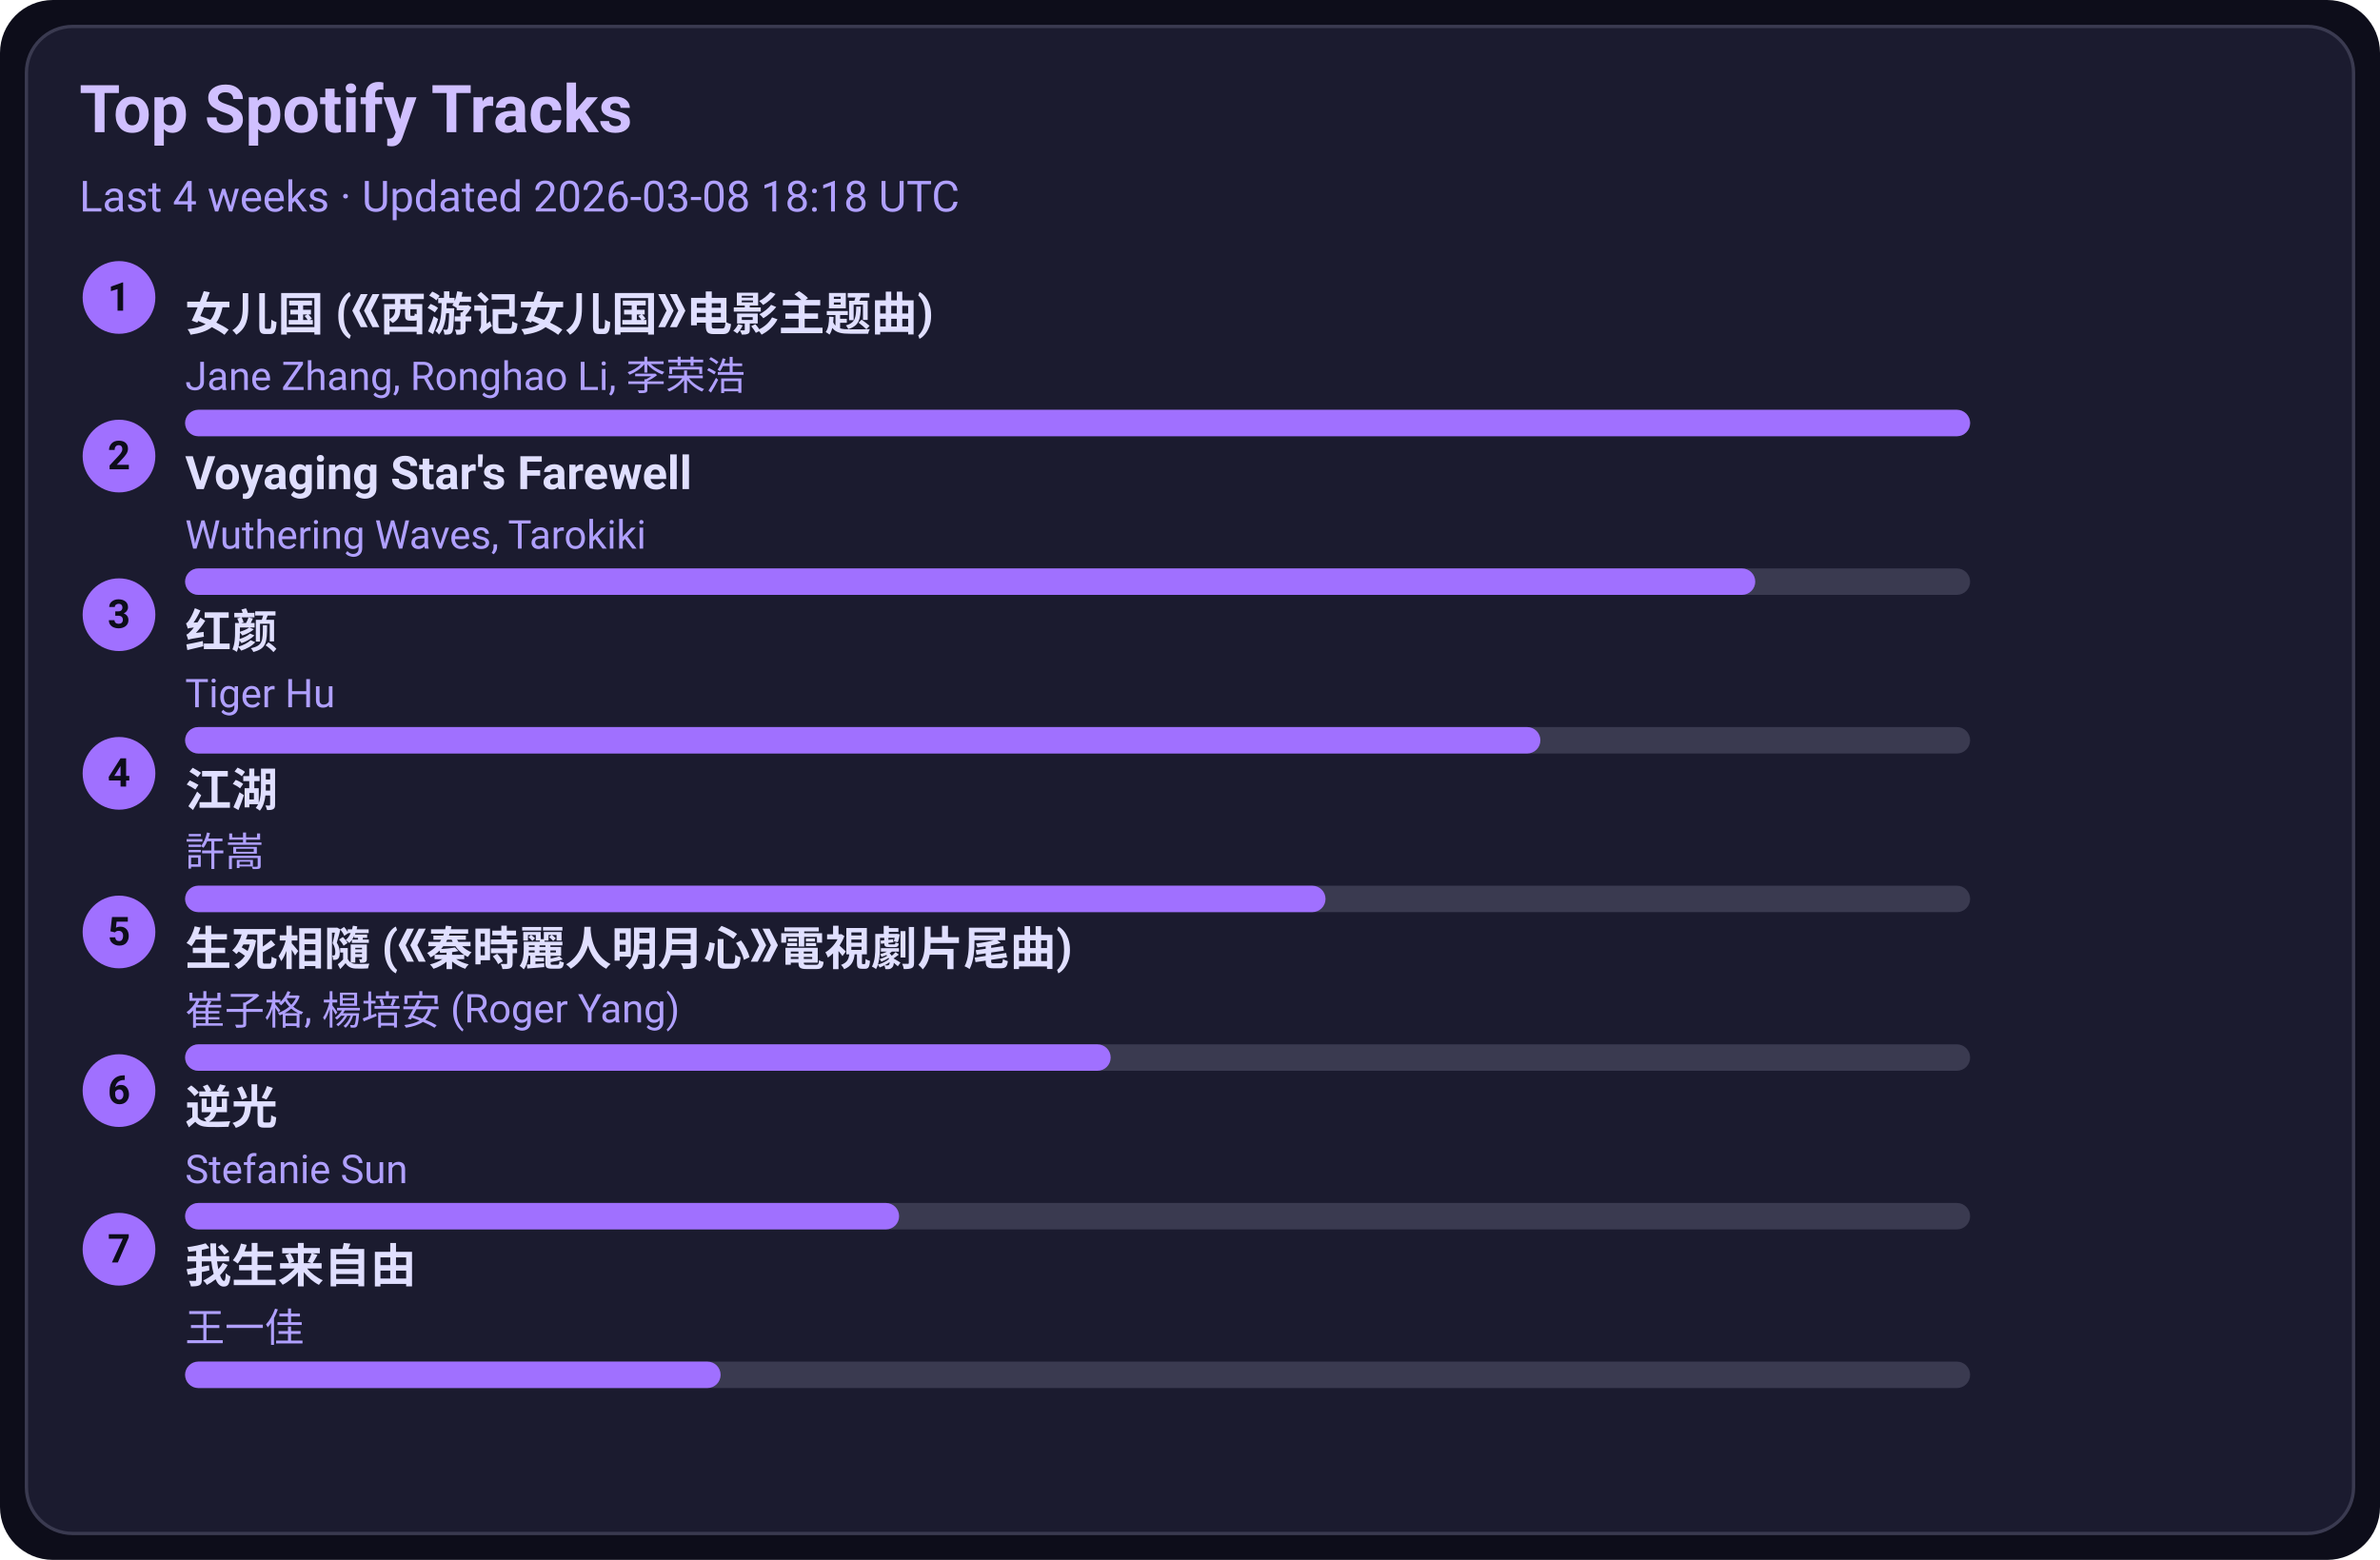
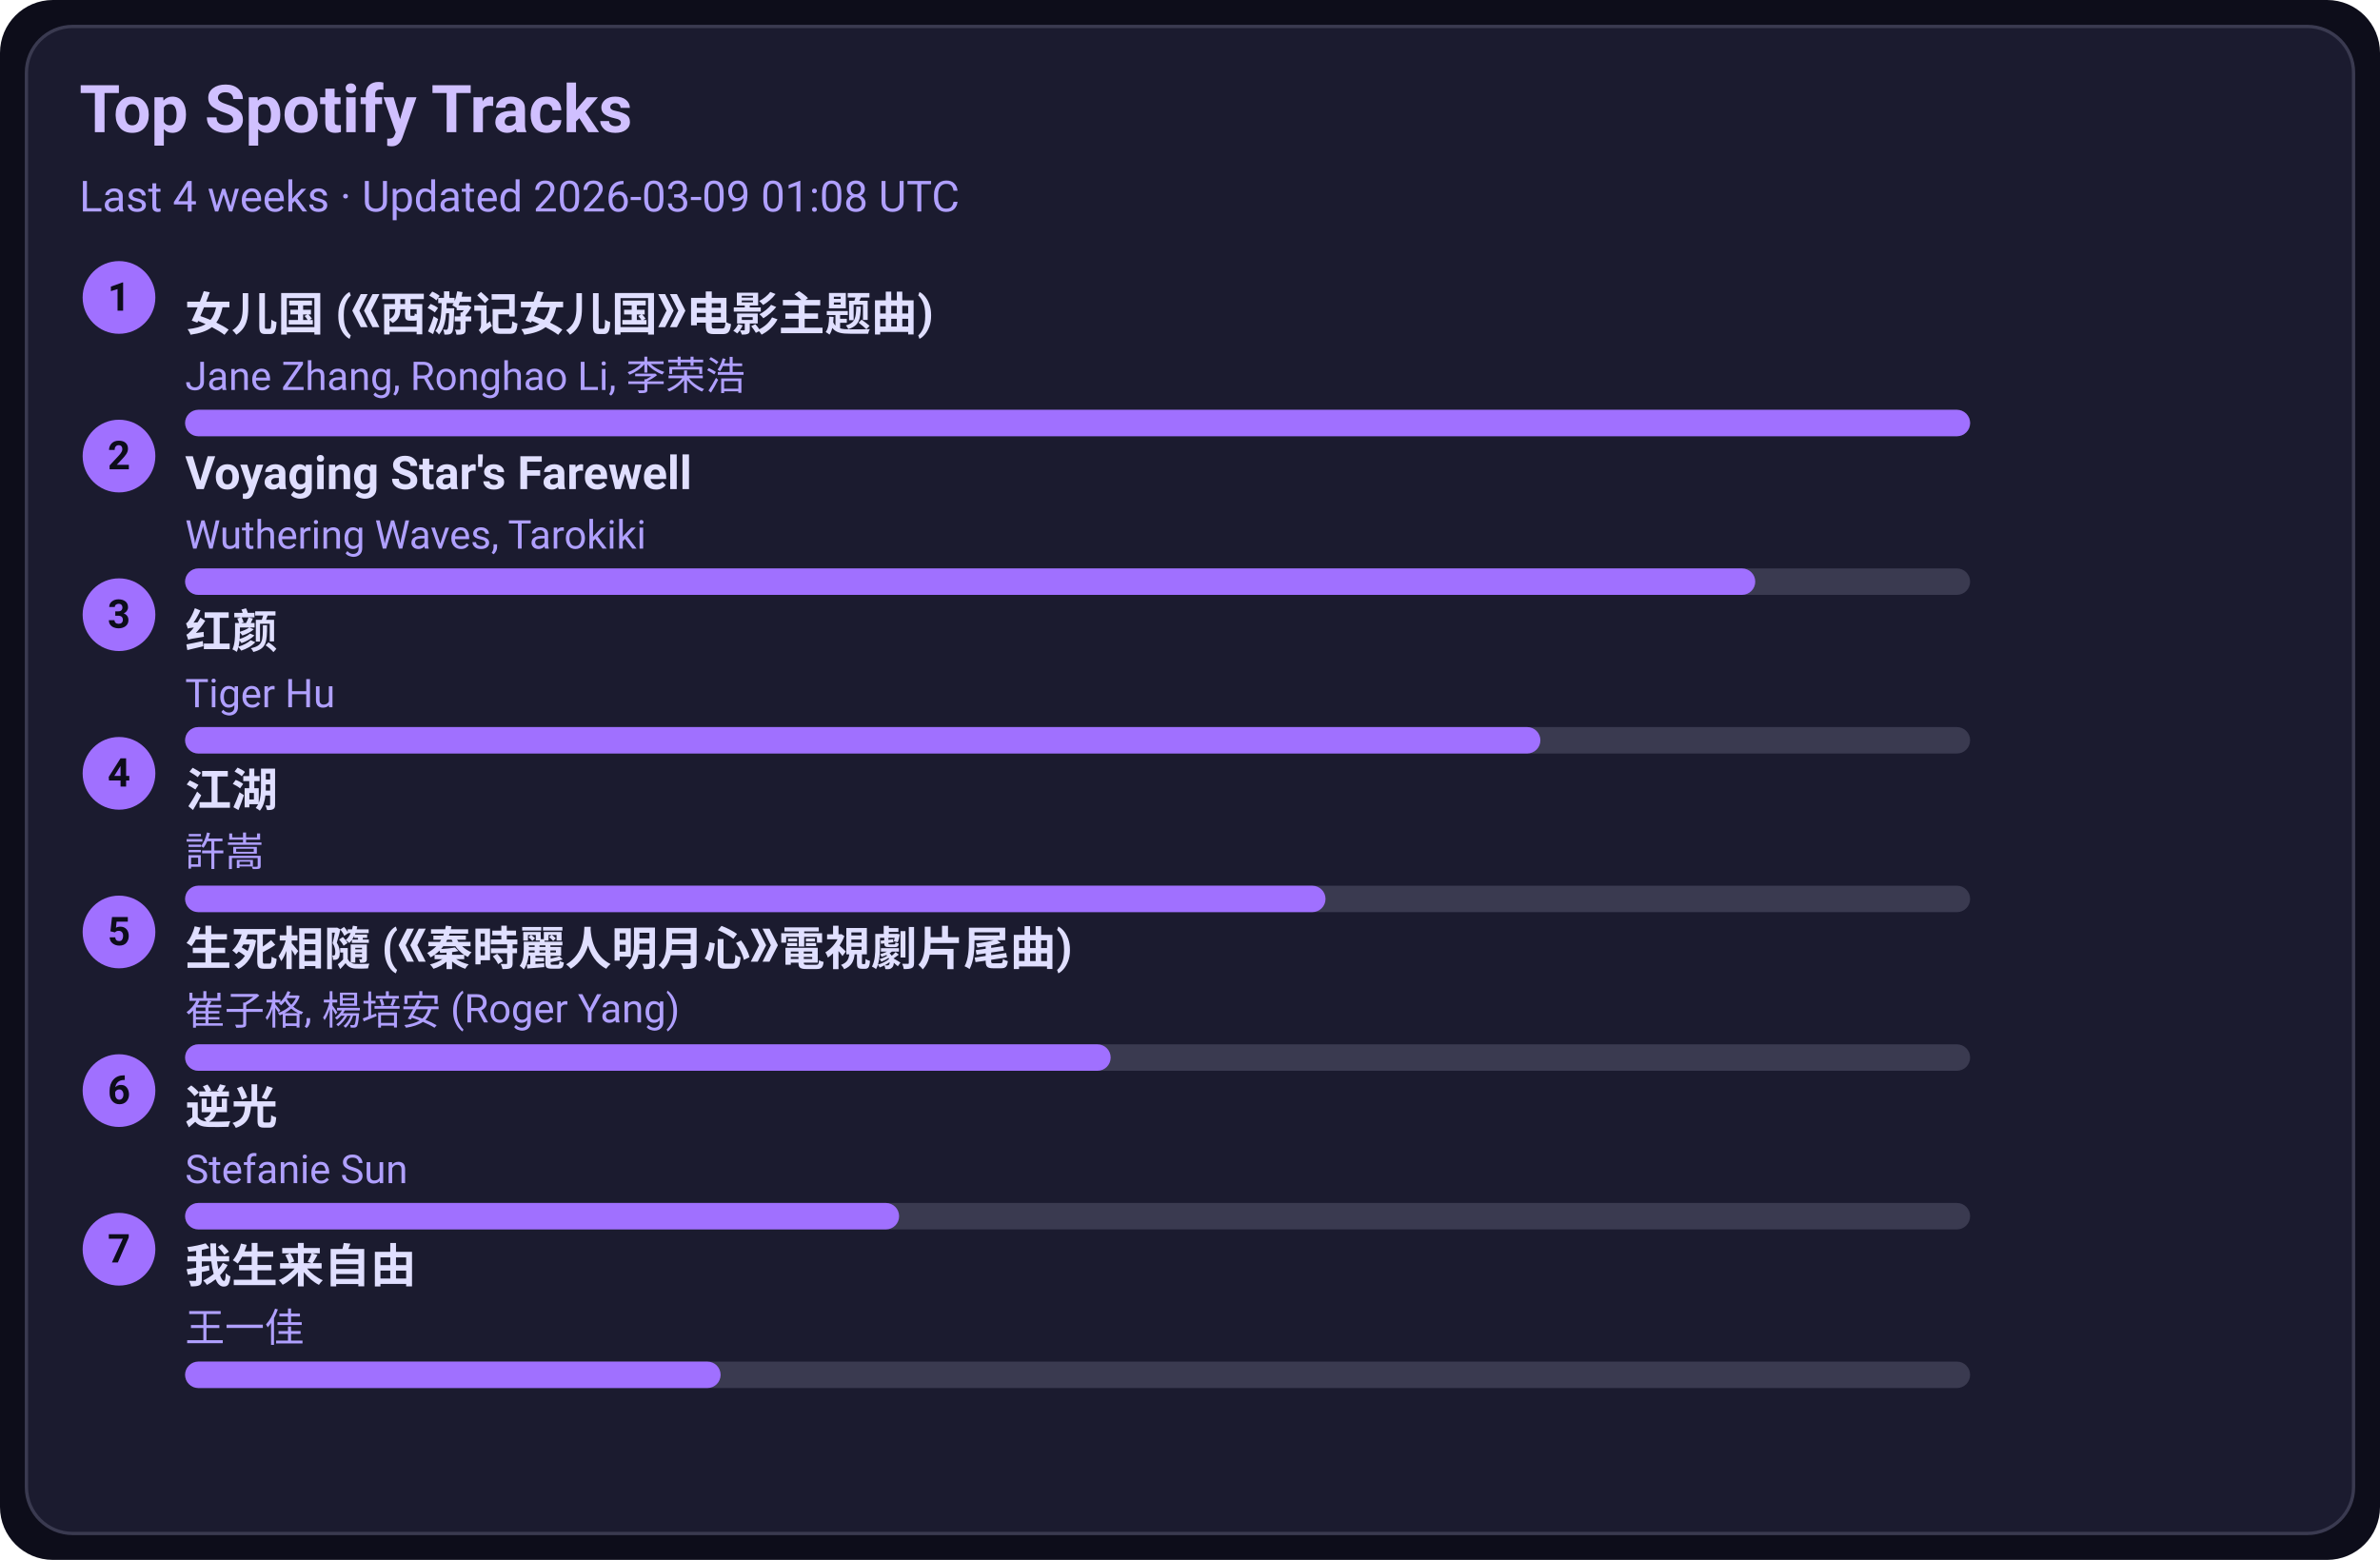
<svg xmlns="http://www.w3.org/2000/svg" width="720" height="472" viewBox="0 0 720 472">
  <style>text{font-family:-apple-system,BlinkMacSystemFont,Segoe UI,Roboto,Ubuntu,Helvetica Neue,Arial,Noto Sans,sans-serif}</style>
  <rect width="720" height="472" rx="16" fill="#0d0d1a" />
  <rect x="8" y="8" width="704" height="456" rx="14" fill="#1b1b2f" stroke="#3a3a50" />
  <text x="24" y="40" font-size="20" fill="#d0c0ff" font-weight="600">Top Spotify Tracks</text>
-   <text x="24" y="64" font-size="13" fill="#b0a0ff">Last 4 weeks · Updated 2026-03-08 18:18 UTC</text>
+   <text x="24" y="64" font-size="13" fill="#b0a0ff">Last 4 weeks · Updated 2026-03-09 01:08 UTC</text>
  <circle cx="36" cy="90" r="11" fill="#a070ff" />
  <text x="36" y="94" text-anchor="middle" font-size="12" fill="#0d0d1a" font-weight="700">1</text>
  <a href="https://open.spotify.com/track/5vfCdwOheQGcrR91ATpL2k" target="_blank" rel="noopener noreferrer">
    <text x="56" y="100" font-size="14" fill="#e0dfff" font-weight="600">女儿国 (《西游记女儿国》电影主题曲)</text>
  </a>
  <text x="56" y="118" font-size="12" fill="#b0a0ff">Jane Zhang, Ronghao Li, 李荣浩</text>
  <rect x="56" y="124" width="540" height="8" rx="4" fill="#3a3a50" />
  <rect x="56" y="124" width="540" height="8" rx="4" fill="#a070ff" />
  <circle cx="36" cy="138" r="11" fill="#a070ff" />
  <text x="36" y="142" text-anchor="middle" font-size="12" fill="#0d0d1a" font-weight="700">2</text>
  <a href="https://open.spotify.com/track/3uI2KolgU1Pt41ywffsggr" target="_blank" rel="noopener noreferrer">
    <text x="56" y="148" font-size="14" fill="#e0dfff" font-weight="600">Voyaging Star's Farewell</text>
  </a>
  <text x="56" y="166" font-size="12" fill="#b0a0ff">Wuthering Waves, Tarokiki</text>
  <rect x="56" y="172" width="540" height="8" rx="4" fill="#3a3a50" />
  <rect x="56" y="172" width="475" height="8" rx="4" fill="#a070ff" />
  <circle cx="36" cy="186" r="11" fill="#a070ff" />
  <text x="36" y="190" text-anchor="middle" font-size="12" fill="#0d0d1a" font-weight="700">3</text>
  <a href="https://open.spotify.com/track/6Q7OE4tvrUOIvIDY2EC5Im" target="_blank" rel="noopener noreferrer">
    <text x="56" y="196" font-size="14" fill="#e0dfff" font-weight="600">红颜</text>
  </a>
  <text x="56" y="214" font-size="12" fill="#b0a0ff">Tiger Hu</text>
  <rect x="56" y="220" width="540" height="8" rx="4" fill="#3a3a50" />
  <rect x="56" y="220" width="410" height="8" rx="4" fill="#a070ff" />
  <circle cx="36" cy="234" r="11" fill="#a070ff" />
  <text x="36" y="238" text-anchor="middle" font-size="12" fill="#0d0d1a" font-weight="700">4</text>
  <a href="https://open.spotify.com/track/03PCdwqajii1xgp7WIozzC" target="_blank" rel="noopener noreferrer">
    <text x="56" y="244" font-size="14" fill="#e0dfff" font-weight="600">江湖</text>
  </a>
  <text x="56" y="262" font-size="12" fill="#b0a0ff">許嵩</text>
  <rect x="56" y="268" width="540" height="8" rx="4" fill="#3a3a50" />
  <rect x="56" y="268" width="345" height="8" rx="4" fill="#a070ff" />
  <circle cx="36" cy="282" r="11" fill="#a070ff" />
  <text x="36" y="286" text-anchor="middle" font-size="12" fill="#0d0d1a" font-weight="700">5</text>
  <a href="https://open.spotify.com/track/6qiDtcYiZOQ4HRuC8U55EM" target="_blank" rel="noopener noreferrer">
    <text x="56" y="292" font-size="14" fill="#e0dfff" font-weight="600">生死相隨 (《秦時麗人明月心》電視劇片尾曲)</text>
  </a>
  <text x="56" y="310" font-size="12" fill="#b0a0ff">崔子格, 楊培安 (Roger Yang)</text>
  <rect x="56" y="316" width="540" height="8" rx="4" fill="#3a3a50" />
  <rect x="56" y="316" width="280" height="8" rx="4" fill="#a070ff" />
  <circle cx="36" cy="330" r="11" fill="#a070ff" />
  <text x="36" y="334" text-anchor="middle" font-size="12" fill="#0d0d1a" font-weight="700">6</text>
  <a href="https://open.spotify.com/track/4x1hB3Yg01Aq6J6q0deS9M" target="_blank" rel="noopener noreferrer">
    <text x="56" y="340" font-size="14" fill="#e0dfff" font-weight="600">逆光</text>
  </a>
  <text x="56" y="358" font-size="12" fill="#b0a0ff">Stefanie Sun</text>
  <rect x="56" y="364" width="540" height="8" rx="4" fill="#3a3a50" />
  <rect x="56" y="364" width="216" height="8" rx="4" fill="#a070ff" />
  <circle cx="36" cy="378" r="11" fill="#a070ff" />
  <text x="36" y="382" text-anchor="middle" font-size="12" fill="#0d0d1a" font-weight="700">7</text>
  <a href="https://open.spotify.com/track/0NXE97iU5uBlBrTk0CecSW" target="_blank" rel="noopener noreferrer">
    <text x="56" y="388" font-size="14" fill="#e0dfff" font-weight="600">我生来自由</text>
  </a>
  <text x="56" y="406" font-size="12" fill="#b0a0ff">王一佳</text>
  <rect x="56" y="412" width="540" height="8" rx="4" fill="#3a3a50" />
  <rect x="56" y="412" width="162" height="8" rx="4" fill="#a070ff" />
</svg>
